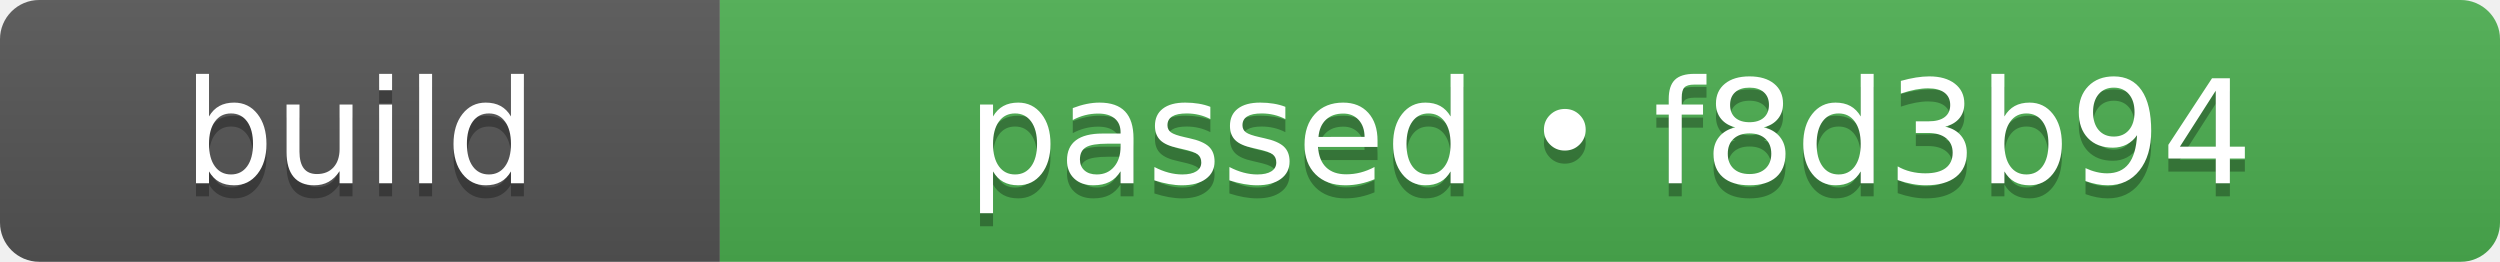
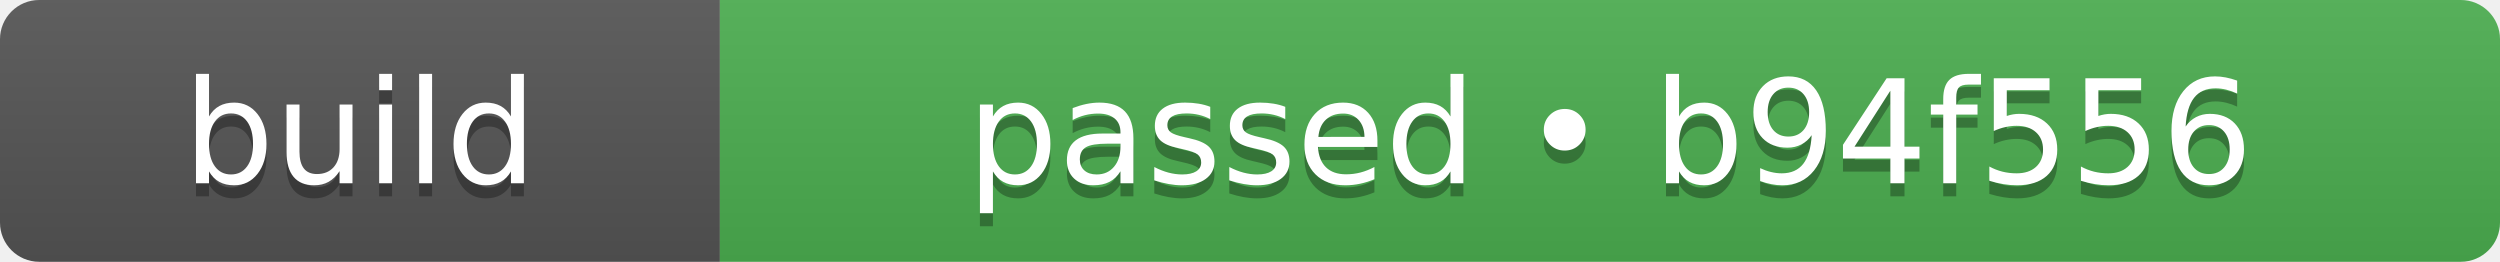
- <svg xmlns="http://www.w3.org/2000/svg" width="191" height="20" role="img" aria-label="build: passed • f8d3b94">
+ <svg xmlns="http://www.w3.org/2000/svg" width="191" height="20" role="img" aria-label="build: passed • b94f556">
  <linearGradient id="s" x2="0" y2="100%">
    <stop offset="0" stop-color="#bbb" stop-opacity=".1" />
    <stop offset="1" stop-opacity=".1" />
  </linearGradient>
  <clipPath id="r">
    <rect width="191" height="20" rx="3" fill="#fff" />
  </clipPath>
  <g clip-path="url(#r)">
    <rect width="55" height="20" fill="#555555" />
    <rect x="55" width="136" height="20" fill="#4caf50" />
    <rect width="191" height="20" fill="url(#s)" />
  </g>
  <g fill="#fff" text-anchor="middle" font-family="Verdana,Geneva,DejaVu Sans,sans-serif" text-rendering="geometricPrecision" font-size="110">
    <text aria-hidden="true" x="275" y="150" fill="#010101" fill-opacity=".3" transform="scale(.1)" textLength="310">build</text>
    <text x="275" y="140" transform="scale(.1)" fill="#fff" textLength="310">build</text>
-     <text aria-hidden="true" x="1230" y="150" fill="#010101" fill-opacity=".3" transform="scale(.1)" textLength="1120">passed • f8d3b94</text>
-     <text x="1230" y="140" transform="scale(.1)" fill="#fff" textLength="1120">passed • f8d3b94</text>
+     <text aria-hidden="true" x="1230" y="150" fill="#010101" fill-opacity=".3" transform="scale(.1)" textLength="1120">passed • b94f556</text>
+     <text x="1230" y="140" transform="scale(.1)" fill="#fff" textLength="1120">passed • b94f556</text>
  </g>
</svg>
